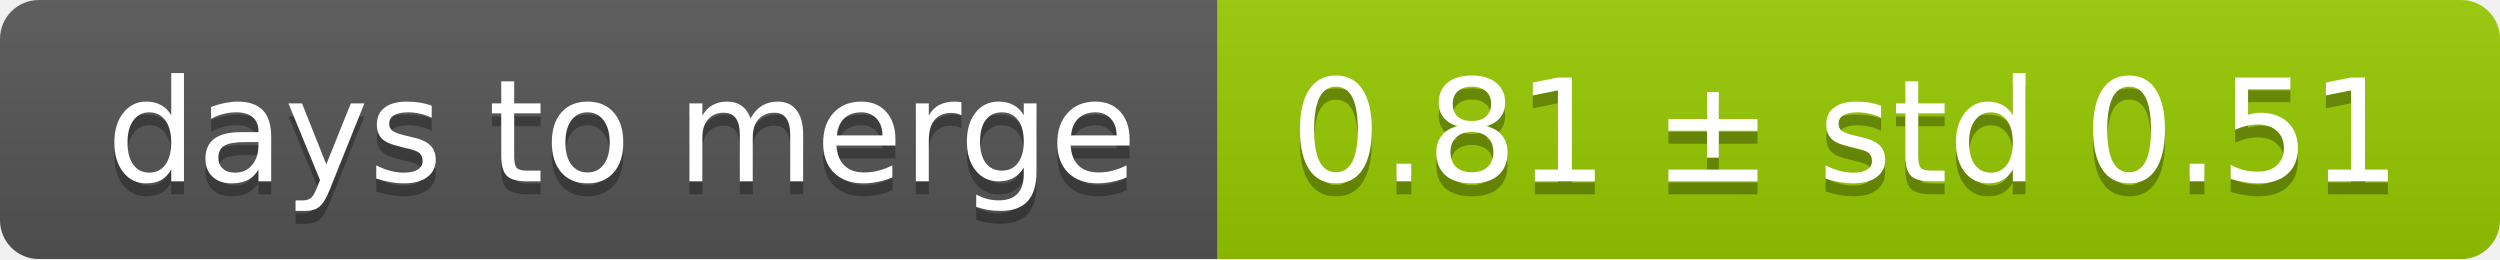
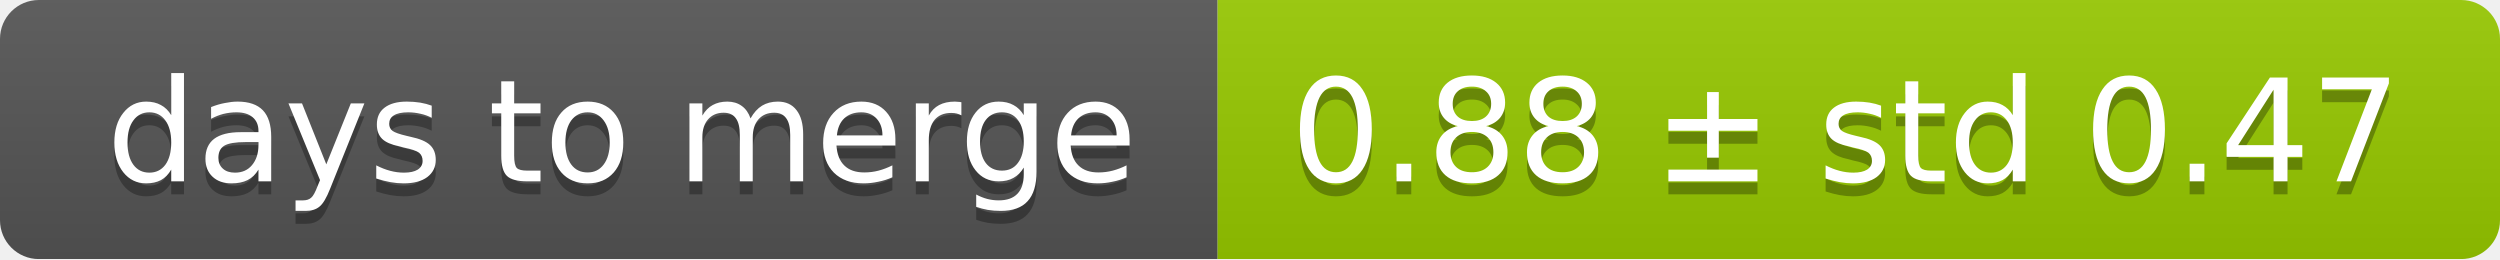
<svg xmlns="http://www.w3.org/2000/svg" width="193" height="20">
  <linearGradient id="smooth" x2="0" y2="100%">
    <stop offset="0" stop-color="#bbb" stop-opacity=".1" />
    <stop offset="1" stop-opacity=".1" />
  </linearGradient>
  <mask id="round">
    <rect width="193" height="20" rx="3" fill="#fff" />
  </mask>
  <g mask="url(#round)">
    <rect width="94" height="20" fill="#555" />
    <rect x="94" width="99" height="20" fill="#97ca00" />
    <rect width="193" height="20" fill="url(#smooth)" />
  </g>
  <g fill="#fff" text-anchor="middle" font-family="DejaVu Sans,Verdana,Geneva,sans-serif" font-size="11">
    <text x="48" y="15" fill="#010101" fill-opacity=".3">days to merge</text>
    <text x="48" y="14">days to merge</text>
-     <text x="142.5" y="15" fill="#010101" fill-opacity=".3">0.81 ± std 0.51</text>
-     <text x="142.5" y="14">0.81 ± std 0.51</text>
+     <text x="142.5" y="15" fill="#010101" fill-opacity=".3">0.88 ± std 0.47</text>
+     <text x="142.5" y="14">0.88 ± std 0.47</text>
  </g>
</svg>
